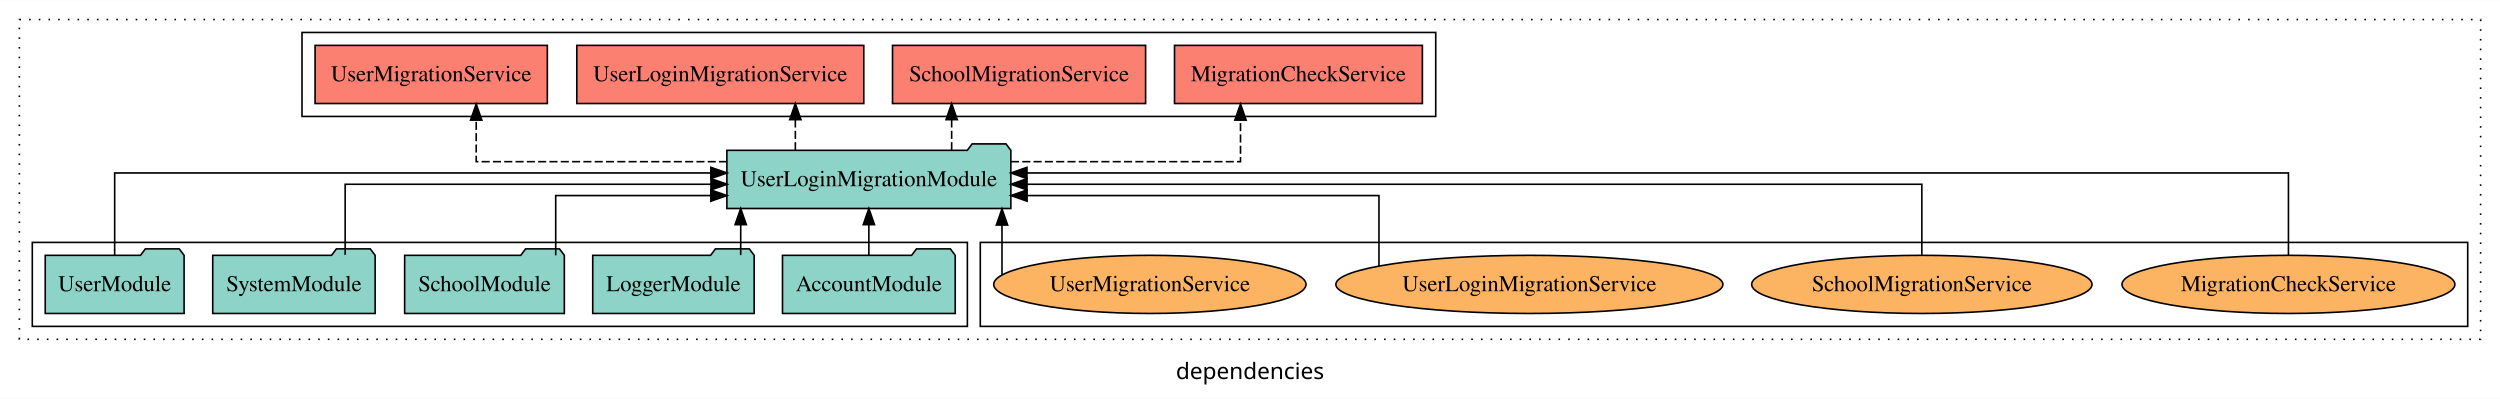
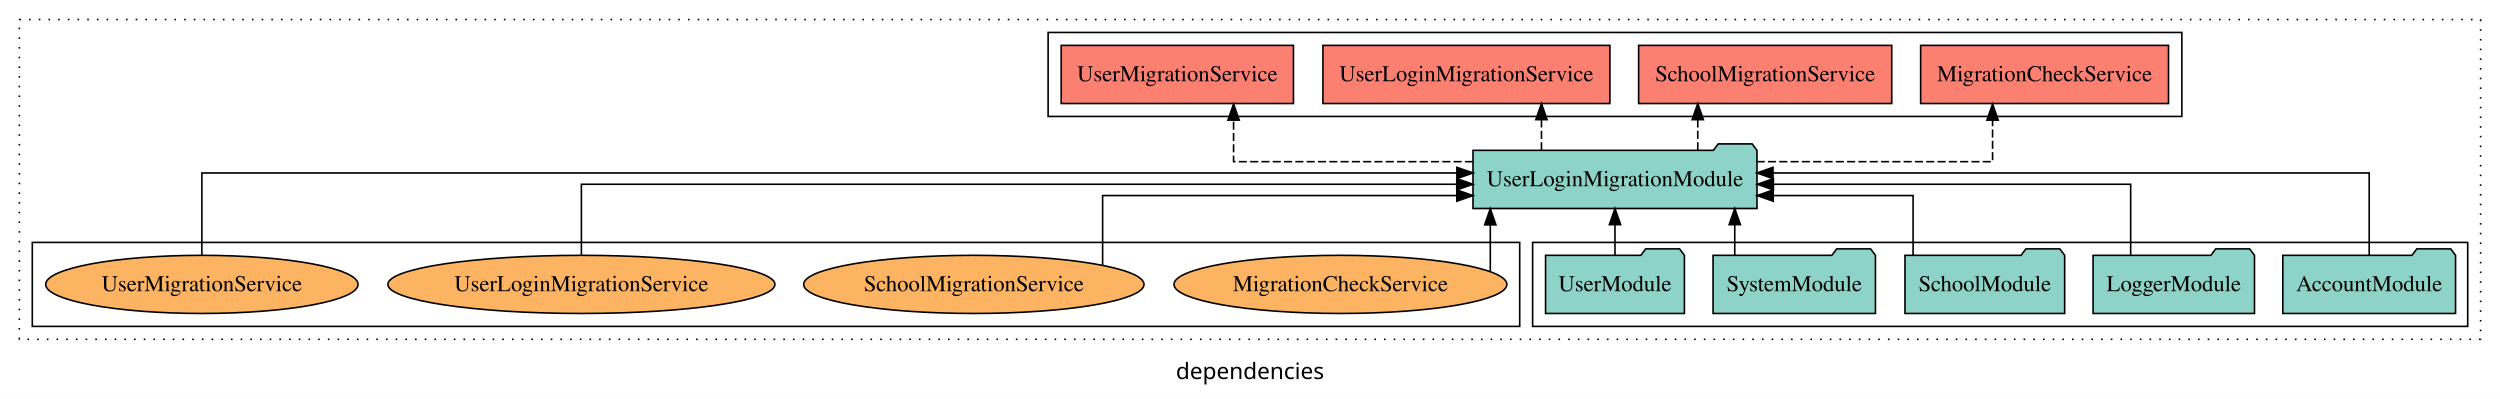
<svg xmlns="http://www.w3.org/2000/svg" width="1548pt" height="247pt" viewBox="0.00 0.00 1548.00 246.80">
  <g id="graph0" class="graph" transform="scale(1 1) rotate(0) translate(4 242.8)">
    <polygon fill="white" stroke="transparent" points="-4,4 -4,-242.8 1544,-242.8 1544,4 -4,4" />
    <text text-anchor="middle" x="770" y="-8.2" font-family="sans-serif" font-size="14.00">dependencies</text>
    <g id="clust1" class="cluster">
      <polygon fill="none" stroke="black" stroke-dasharray="1,5" points="8,-32.8 8,-230.8 1532,-230.8 1532,-32.8 8,-32.8" />
    </g>
    <g id="clust4" class="cluster">
-       <polygon fill="none" stroke="black" points="183,-170.8 183,-222.8 885,-222.8 885,-170.8 183,-170.8" />
+       <polygon fill="none" stroke="black" points="645,-170.8 645,-222.8 1347,-222.8 1347,-170.8 645,-170.8" />
+     </g>
+     <g id="clust3" class="cluster">
+       <polygon fill="none" stroke="black" points="945,-40.8 945,-92.8 1524,-92.8 1524,-40.8 945,-40.8" />
    </g>
    <g id="clust6" class="cluster">
-       <polygon fill="none" stroke="black" points="603,-40.8 603,-92.8 1524,-92.8 1524,-40.8 603,-40.8" />
-     </g>
-     <g id="clust3" class="cluster">
-       <polygon fill="none" stroke="black" points="16,-40.8 16,-92.8 595,-92.8 595,-40.8 16,-40.8" />
+       <polygon fill="none" stroke="black" points="16,-40.8 16,-92.8 937,-92.8 937,-40.8 16,-40.8" />
    </g>
    <g id="node1" class="node">
-       <polygon fill="#8dd3c7" stroke="black" points="587.48,-84.8 584.48,-88.8 563.48,-88.8 560.48,-84.8 480.52,-84.8 480.52,-48.8 587.48,-48.8 587.48,-84.8" />
-       <text text-anchor="middle" x="534" y="-62.6" font-family="Times,serif" font-size="14.00">AccountModule</text>
+       <polygon fill="#8dd3c7" stroke="black" points="1516.48,-84.8 1513.48,-88.8 1492.48,-88.8 1489.48,-84.8 1409.52,-84.8 1409.52,-48.8 1516.48,-48.8 1516.48,-84.8" />
+       <text text-anchor="middle" x="1463" y="-62.6" font-family="Times,serif" font-size="14.00">AccountModule</text>
    </g>
    <g id="node6" class="node">
-       <polygon fill="#8dd3c7" stroke="black" points="621.92,-149.8 618.92,-153.8 597.92,-153.8 594.92,-149.8 446.08,-149.8 446.08,-113.8 621.92,-113.8 621.92,-149.8" />
-       <text text-anchor="middle" x="534" y="-127.6" font-family="Times,serif" font-size="14.00">UserLoginMigrationModule</text>
+       <polygon fill="#8dd3c7" stroke="black" points="1083.92,-149.8 1080.92,-153.8 1059.92,-153.8 1056.92,-149.8 908.08,-149.8 908.08,-113.8 1083.92,-113.8 1083.92,-149.8" />
+       <text text-anchor="middle" x="996" y="-127.6" font-family="Times,serif" font-size="14.00">UserLoginMigrationModule</text>
    </g>
    <g id="edge1" class="edge">
-       <path fill="none" stroke="black" d="M534,-84.91C534,-84.91 534,-103.79 534,-103.79" />
-       <polygon fill="black" stroke="black" points="530.5,-103.79 534,-113.79 537.5,-103.79 530.5,-103.79" />
+       <path fill="none" stroke="black" d="M1463,-84.93C1463,-105.37 1463,-135.8 1463,-135.8 1463,-135.8 1093.84,-135.8 1093.84,-135.8" />
+       <polygon fill="black" stroke="black" points="1093.84,-132.3 1083.84,-135.8 1093.84,-139.3 1093.84,-132.3" />
    </g>
    <g id="node2" class="node">
-       <polygon fill="#8dd3c7" stroke="black" points="462.98,-84.8 459.98,-88.8 438.98,-88.8 435.98,-84.8 363.02,-84.8 363.02,-48.8 462.98,-48.8 462.98,-84.8" />
-       <text text-anchor="middle" x="413" y="-62.6" font-family="Times,serif" font-size="14.00">LoggerModule</text>
+       <polygon fill="#8dd3c7" stroke="black" points="1391.98,-84.8 1388.98,-88.8 1367.98,-88.8 1364.98,-84.8 1292.02,-84.8 1292.02,-48.8 1391.98,-48.8 1391.98,-84.8" />
+       <text text-anchor="middle" x="1342" y="-62.6" font-family="Times,serif" font-size="14.00">LoggerModule</text>
    </g>
    <g id="edge2" class="edge">
-       <path fill="none" stroke="black" d="M454.64,-84.91C454.64,-84.91 454.64,-103.79 454.64,-103.79" />
-       <polygon fill="black" stroke="black" points="451.14,-103.79 454.64,-113.79 458.14,-103.79 451.14,-103.79" />
+       <path fill="none" stroke="black" d="M1315.31,-85.07C1315.31,-103.36 1315.31,-128.8 1315.31,-128.8 1315.31,-128.8 1094.1,-128.8 1094.1,-128.8" />
+       <polygon fill="black" stroke="black" points="1094.1,-125.3 1084.1,-128.8 1094.1,-132.3 1094.1,-125.3" />
    </g>
    <g id="node3" class="node">
-       <polygon fill="#8dd3c7" stroke="black" points="345.44,-84.8 342.44,-88.8 321.44,-88.8 318.44,-84.8 246.56,-84.8 246.56,-48.8 345.44,-48.8 345.44,-84.8" />
-       <text text-anchor="middle" x="296" y="-62.6" font-family="Times,serif" font-size="14.00">SchoolModule</text>
+       <polygon fill="#8dd3c7" stroke="black" points="1274.44,-84.8 1271.44,-88.8 1250.44,-88.8 1247.44,-84.8 1175.56,-84.8 1175.56,-48.8 1274.44,-48.8 1274.44,-84.8" />
+       <text text-anchor="middle" x="1225" y="-62.6" font-family="Times,serif" font-size="14.00">SchoolModule</text>
    </g>
    <g id="edge3" class="edge">
-       <path fill="none" stroke="black" d="M340.09,-84.81C340.09,-100.85 340.09,-121.8 340.09,-121.8 340.09,-121.8 436.12,-121.8 436.12,-121.8" />
-       <polygon fill="black" stroke="black" points="436.12,-125.3 446.12,-121.8 436.12,-118.3 436.12,-125.3" />
+       <path fill="none" stroke="black" d="M1180.58,-84.81C1180.58,-100.85 1180.58,-121.8 1180.58,-121.8 1180.58,-121.8 1093.97,-121.8 1093.97,-121.8" />
+       <polygon fill="black" stroke="black" points="1093.97,-118.3 1083.97,-121.8 1093.97,-125.3 1093.97,-118.3" />
    </g>
    <g id="node4" class="node">
-       <polygon fill="#8dd3c7" stroke="black" points="228.28,-84.8 225.28,-88.8 204.28,-88.8 201.28,-84.8 127.72,-84.8 127.72,-48.8 228.28,-48.8 228.28,-84.8" />
-       <text text-anchor="middle" x="178" y="-62.6" font-family="Times,serif" font-size="14.00">SystemModule</text>
+       <polygon fill="#8dd3c7" stroke="black" points="1157.28,-84.8 1154.28,-88.8 1133.28,-88.8 1130.28,-84.8 1056.72,-84.8 1056.72,-48.8 1157.28,-48.8 1157.28,-84.8" />
+       <text text-anchor="middle" x="1107" y="-62.6" font-family="Times,serif" font-size="14.00">SystemModule</text>
    </g>
    <g id="edge4" class="edge">
-       <path fill="none" stroke="black" d="M209.72,-85.07C209.72,-103.36 209.72,-128.8 209.72,-128.8 209.72,-128.8 436.24,-128.8 436.24,-128.8" />
-       <polygon fill="black" stroke="black" points="436.24,-132.3 446.24,-128.8 436.24,-125.3 436.24,-132.3" />
+       <path fill="none" stroke="black" d="M1070.16,-84.91C1070.16,-84.91 1070.16,-103.79 1070.16,-103.79" />
+       <polygon fill="black" stroke="black" points="1066.66,-103.79 1070.16,-113.79 1073.66,-103.79 1066.66,-103.79" />
    </g>
    <g id="node5" class="node">
-       <polygon fill="#8dd3c7" stroke="black" points="109.99,-84.8 106.99,-88.8 85.99,-88.8 82.99,-84.8 24.01,-84.8 24.01,-48.8 109.99,-48.8 109.99,-84.8" />
-       <text text-anchor="middle" x="67" y="-62.6" font-family="Times,serif" font-size="14.00">UserModule</text>
+       <polygon fill="#8dd3c7" stroke="black" points="1038.99,-84.8 1035.99,-88.8 1014.99,-88.8 1011.99,-84.8 953.01,-84.8 953.01,-48.8 1038.99,-48.8 1038.99,-84.8" />
+       <text text-anchor="middle" x="996" y="-62.6" font-family="Times,serif" font-size="14.00">UserModule</text>
    </g>
    <g id="edge5" class="edge">
-       <path fill="none" stroke="black" d="M67,-84.93C67,-105.37 67,-135.8 67,-135.8 67,-135.8 436.16,-135.8 436.16,-135.8" />
-       <polygon fill="black" stroke="black" points="436.16,-139.3 446.16,-135.8 436.16,-132.3 436.16,-139.3" />
+       <path fill="none" stroke="black" d="M996,-84.91C996,-84.91 996,-103.79 996,-103.79" />
+       <polygon fill="black" stroke="black" points="992.5,-103.79 996,-113.79 999.5,-103.79 992.5,-103.79" />
    </g>
    <g id="node7" class="node">
-       <polygon fill="#fb8072" stroke="black" points="876.74,-214.8 723.26,-214.8 723.26,-178.8 876.74,-178.8 876.74,-214.8" />
-       <text text-anchor="middle" x="800" y="-192.6" font-family="Times,serif" font-size="14.00">MigrationCheckService </text>
+       <polygon fill="#fb8072" stroke="black" points="1338.74,-214.8 1185.26,-214.8 1185.26,-178.8 1338.74,-178.8 1338.74,-214.8" />
+       <text text-anchor="middle" x="1262" y="-192.6" font-family="Times,serif" font-size="14.00">MigrationCheckService </text>
    </g>
    <g id="edge6" class="edge">
-       <path fill="none" stroke="black" stroke-dasharray="5,2" d="M621.98,-142.8C686.94,-142.8 764.12,-142.8 764.12,-142.8 764.12,-142.8 764.12,-168.52 764.12,-168.52" />
-       <polygon fill="black" stroke="black" points="760.62,-168.52 764.12,-178.52 767.62,-168.52 760.62,-168.52" />
+       <path fill="none" stroke="black" stroke-dasharray="5,2" d="M1083.72,-142.8C1150.07,-142.8 1229.8,-142.8 1229.8,-142.8 1229.8,-142.8 1229.8,-168.52 1229.8,-168.52" />
+       <polygon fill="black" stroke="black" points="1226.3,-168.52 1229.8,-178.52 1233.3,-168.52 1226.3,-168.52" />
    </g>
    <g id="node8" class="node">
-       <polygon fill="#fb8072" stroke="black" points="705.36,-214.8 548.64,-214.8 548.64,-178.8 705.36,-178.8 705.36,-214.8" />
-       <text text-anchor="middle" x="627" y="-192.6" font-family="Times,serif" font-size="14.00">SchoolMigrationService </text>
+       <polygon fill="#fb8072" stroke="black" points="1167.36,-214.8 1010.64,-214.8 1010.64,-178.8 1167.36,-178.8 1167.36,-214.8" />
+       <text text-anchor="middle" x="1089" y="-192.6" font-family="Times,serif" font-size="14.00">SchoolMigrationService </text>
    </g>
    <g id="edge7" class="edge">
-       <path fill="none" stroke="black" stroke-dasharray="5,2" d="M585.26,-149.91C585.26,-149.91 585.26,-168.79 585.26,-168.79" />
-       <polygon fill="black" stroke="black" points="581.76,-168.79 585.26,-178.79 588.76,-168.79 581.76,-168.79" />
+       <path fill="none" stroke="black" stroke-dasharray="5,2" d="M1047.26,-149.91C1047.26,-149.91 1047.26,-168.79 1047.26,-168.79" />
+       <polygon fill="black" stroke="black" points="1043.76,-168.79 1047.26,-178.79 1050.76,-168.79 1043.76,-168.79" />
    </g>
    <g id="node9" class="node">
-       <polygon fill="#fb8072" stroke="black" points="530.85,-214.8 353.15,-214.8 353.15,-178.8 530.85,-178.8 530.85,-214.8" />
-       <text text-anchor="middle" x="442" y="-192.6" font-family="Times,serif" font-size="14.00">UserLoginMigrationService </text>
+       <polygon fill="#fb8072" stroke="black" points="992.85,-214.8 815.15,-214.8 815.15,-178.8 992.85,-178.8 992.85,-214.8" />
+       <text text-anchor="middle" x="904" y="-192.6" font-family="Times,serif" font-size="14.00">UserLoginMigrationService </text>
    </g>
    <g id="edge8" class="edge">
-       <path fill="none" stroke="black" stroke-dasharray="5,2" d="M488.48,-149.91C488.48,-149.91 488.48,-168.79 488.48,-168.79" />
-       <polygon fill="black" stroke="black" points="484.98,-168.79 488.48,-178.79 491.98,-168.79 484.98,-168.79" />
+       <path fill="none" stroke="black" stroke-dasharray="5,2" d="M950.48,-149.91C950.48,-149.91 950.48,-168.79 950.48,-168.79" />
+       <polygon fill="black" stroke="black" points="946.98,-168.79 950.48,-178.79 953.98,-168.79 946.98,-168.79" />
    </g>
    <g id="node10" class="node">
-       <polygon fill="#fb8072" stroke="black" points="334.91,-214.8 191.09,-214.8 191.09,-178.8 334.91,-178.8 334.91,-214.8" />
-       <text text-anchor="middle" x="263" y="-192.6" font-family="Times,serif" font-size="14.00">UserMigrationService </text>
+       <polygon fill="#fb8072" stroke="black" points="796.91,-214.8 653.09,-214.8 653.09,-178.8 796.91,-178.8 796.91,-214.8" />
+       <text text-anchor="middle" x="725" y="-192.6" font-family="Times,serif" font-size="14.00">UserMigrationService </text>
    </g>
    <g id="edge9" class="edge">
-       <path fill="none" stroke="black" stroke-dasharray="5,2" d="M446.22,-142.8C376.58,-142.8 290.87,-142.8 290.87,-142.8 290.87,-142.8 290.87,-168.52 290.87,-168.52" />
-       <polygon fill="black" stroke="black" points="287.37,-168.52 290.87,-178.52 294.37,-168.52 287.37,-168.52" />
+       <path fill="none" stroke="black" stroke-dasharray="5,2" d="M908.06,-142.8C840.91,-142.8 759.83,-142.8 759.83,-142.8 759.83,-142.8 759.83,-168.52 759.83,-168.52" />
+       <polygon fill="black" stroke="black" points="756.33,-168.52 759.83,-178.52 763.33,-168.52 756.33,-168.52" />
    </g>
    <g id="node11" class="node">
-       <ellipse fill="#fdb462" stroke="black" cx="1413" cy="-66.8" rx="103.07" ry="18" />
-       <text text-anchor="middle" x="1413" y="-62.6" font-family="Times,serif" font-size="14.00">MigrationCheckService</text>
+       <ellipse fill="#fdb462" stroke="black" cx="826" cy="-66.8" rx="103.07" ry="18" />
+       <text text-anchor="middle" x="826" y="-62.6" font-family="Times,serif" font-size="14.00">MigrationCheckService</text>
    </g>
    <g id="edge10" class="edge">
-       <path fill="none" stroke="black" d="M1413,-84.93C1413,-105.37 1413,-135.8 1413,-135.8 1413,-135.8 631.9,-135.8 631.9,-135.8" />
-       <polygon fill="black" stroke="black" points="631.9,-132.3 621.9,-135.8 631.9,-139.3 631.9,-132.3" />
+       <path fill="none" stroke="black" d="M918.79,-74.77C918.79,-74.77 918.79,-103.67 918.79,-103.67" />
+       <polygon fill="black" stroke="black" points="915.29,-103.67 918.79,-113.67 922.29,-103.67 915.29,-103.67" />
    </g>
    <g id="node12" class="node">
-       <ellipse fill="#fdb462" stroke="black" cx="1186" cy="-66.8" rx="105.38" ry="18" />
-       <text text-anchor="middle" x="1186" y="-62.6" font-family="Times,serif" font-size="14.00">SchoolMigrationService</text>
+       <ellipse fill="#fdb462" stroke="black" cx="599" cy="-66.8" rx="105.38" ry="18" />
+       <text text-anchor="middle" x="599" y="-62.6" font-family="Times,serif" font-size="14.00">SchoolMigrationService</text>
    </g>
    <g id="edge11" class="edge">
-       <path fill="none" stroke="black" d="M1186,-85.07C1186,-103.36 1186,-128.8 1186,-128.8 1186,-128.8 631.93,-128.8 631.93,-128.8" />
-       <polygon fill="black" stroke="black" points="631.93,-125.3 621.93,-128.8 631.93,-132.3 631.93,-125.3" />
+       <path fill="none" stroke="black" d="M678.74,-78.73C678.74,-94.91 678.74,-121.8 678.74,-121.8 678.74,-121.8 898.05,-121.8 898.05,-121.8" />
+       <polygon fill="black" stroke="black" points="898.05,-125.3 908.05,-121.8 898.05,-118.3 898.05,-125.3" />
    </g>
    <g id="node13" class="node">
-       <ellipse fill="#fdb462" stroke="black" cx="943" cy="-66.8" rx="119.84" ry="18" />
-       <text text-anchor="middle" x="943" y="-62.6" font-family="Times,serif" font-size="14.00">UserLoginMigrationService</text>
+       <ellipse fill="#fdb462" stroke="black" cx="356" cy="-66.8" rx="119.84" ry="18" />
+       <text text-anchor="middle" x="356" y="-62.6" font-family="Times,serif" font-size="14.00">UserLoginMigrationService</text>
    </g>
    <g id="edge12" class="edge">
-       <path fill="none" stroke="black" d="M849.85,-78.2C849.85,-94.31 849.85,-121.8 849.85,-121.8 849.85,-121.8 631.98,-121.8 631.98,-121.8" />
-       <polygon fill="black" stroke="black" points="631.98,-118.3 621.98,-121.8 631.98,-125.3 631.98,-118.3" />
+       <path fill="none" stroke="black" d="M356,-85.07C356,-103.36 356,-128.8 356,-128.8 356,-128.8 898.02,-128.8 898.02,-128.8" />
+       <polygon fill="black" stroke="black" points="898.02,-132.3 908.02,-128.8 898.02,-125.3 898.02,-132.3" />
    </g>
    <g id="node14" class="node">
-       <ellipse fill="#fdb462" stroke="black" cx="708" cy="-66.8" rx="96.7" ry="18" />
-       <text text-anchor="middle" x="708" y="-62.6" font-family="Times,serif" font-size="14.00">UserMigrationService</text>
+       <ellipse fill="#fdb462" stroke="black" cx="121" cy="-66.8" rx="96.7" ry="18" />
+       <text text-anchor="middle" x="121" y="-62.6" font-family="Times,serif" font-size="14.00">UserMigrationService</text>
    </g>
    <g id="edge13" class="edge">
-       <path fill="none" stroke="black" d="M616.43,-72.8C616.43,-72.8 616.43,-103.56 616.43,-103.56" />
-       <polygon fill="black" stroke="black" points="612.93,-103.56 616.43,-113.56 619.93,-103.56 612.93,-103.56" />
+       <path fill="none" stroke="black" d="M121,-84.93C121,-105.37 121,-135.8 121,-135.8 121,-135.8 898.1,-135.8 898.1,-135.8" />
+       <polygon fill="black" stroke="black" points="898.1,-139.3 908.1,-135.8 898.1,-132.3 898.1,-139.3" />
    </g>
  </g>
</svg>
